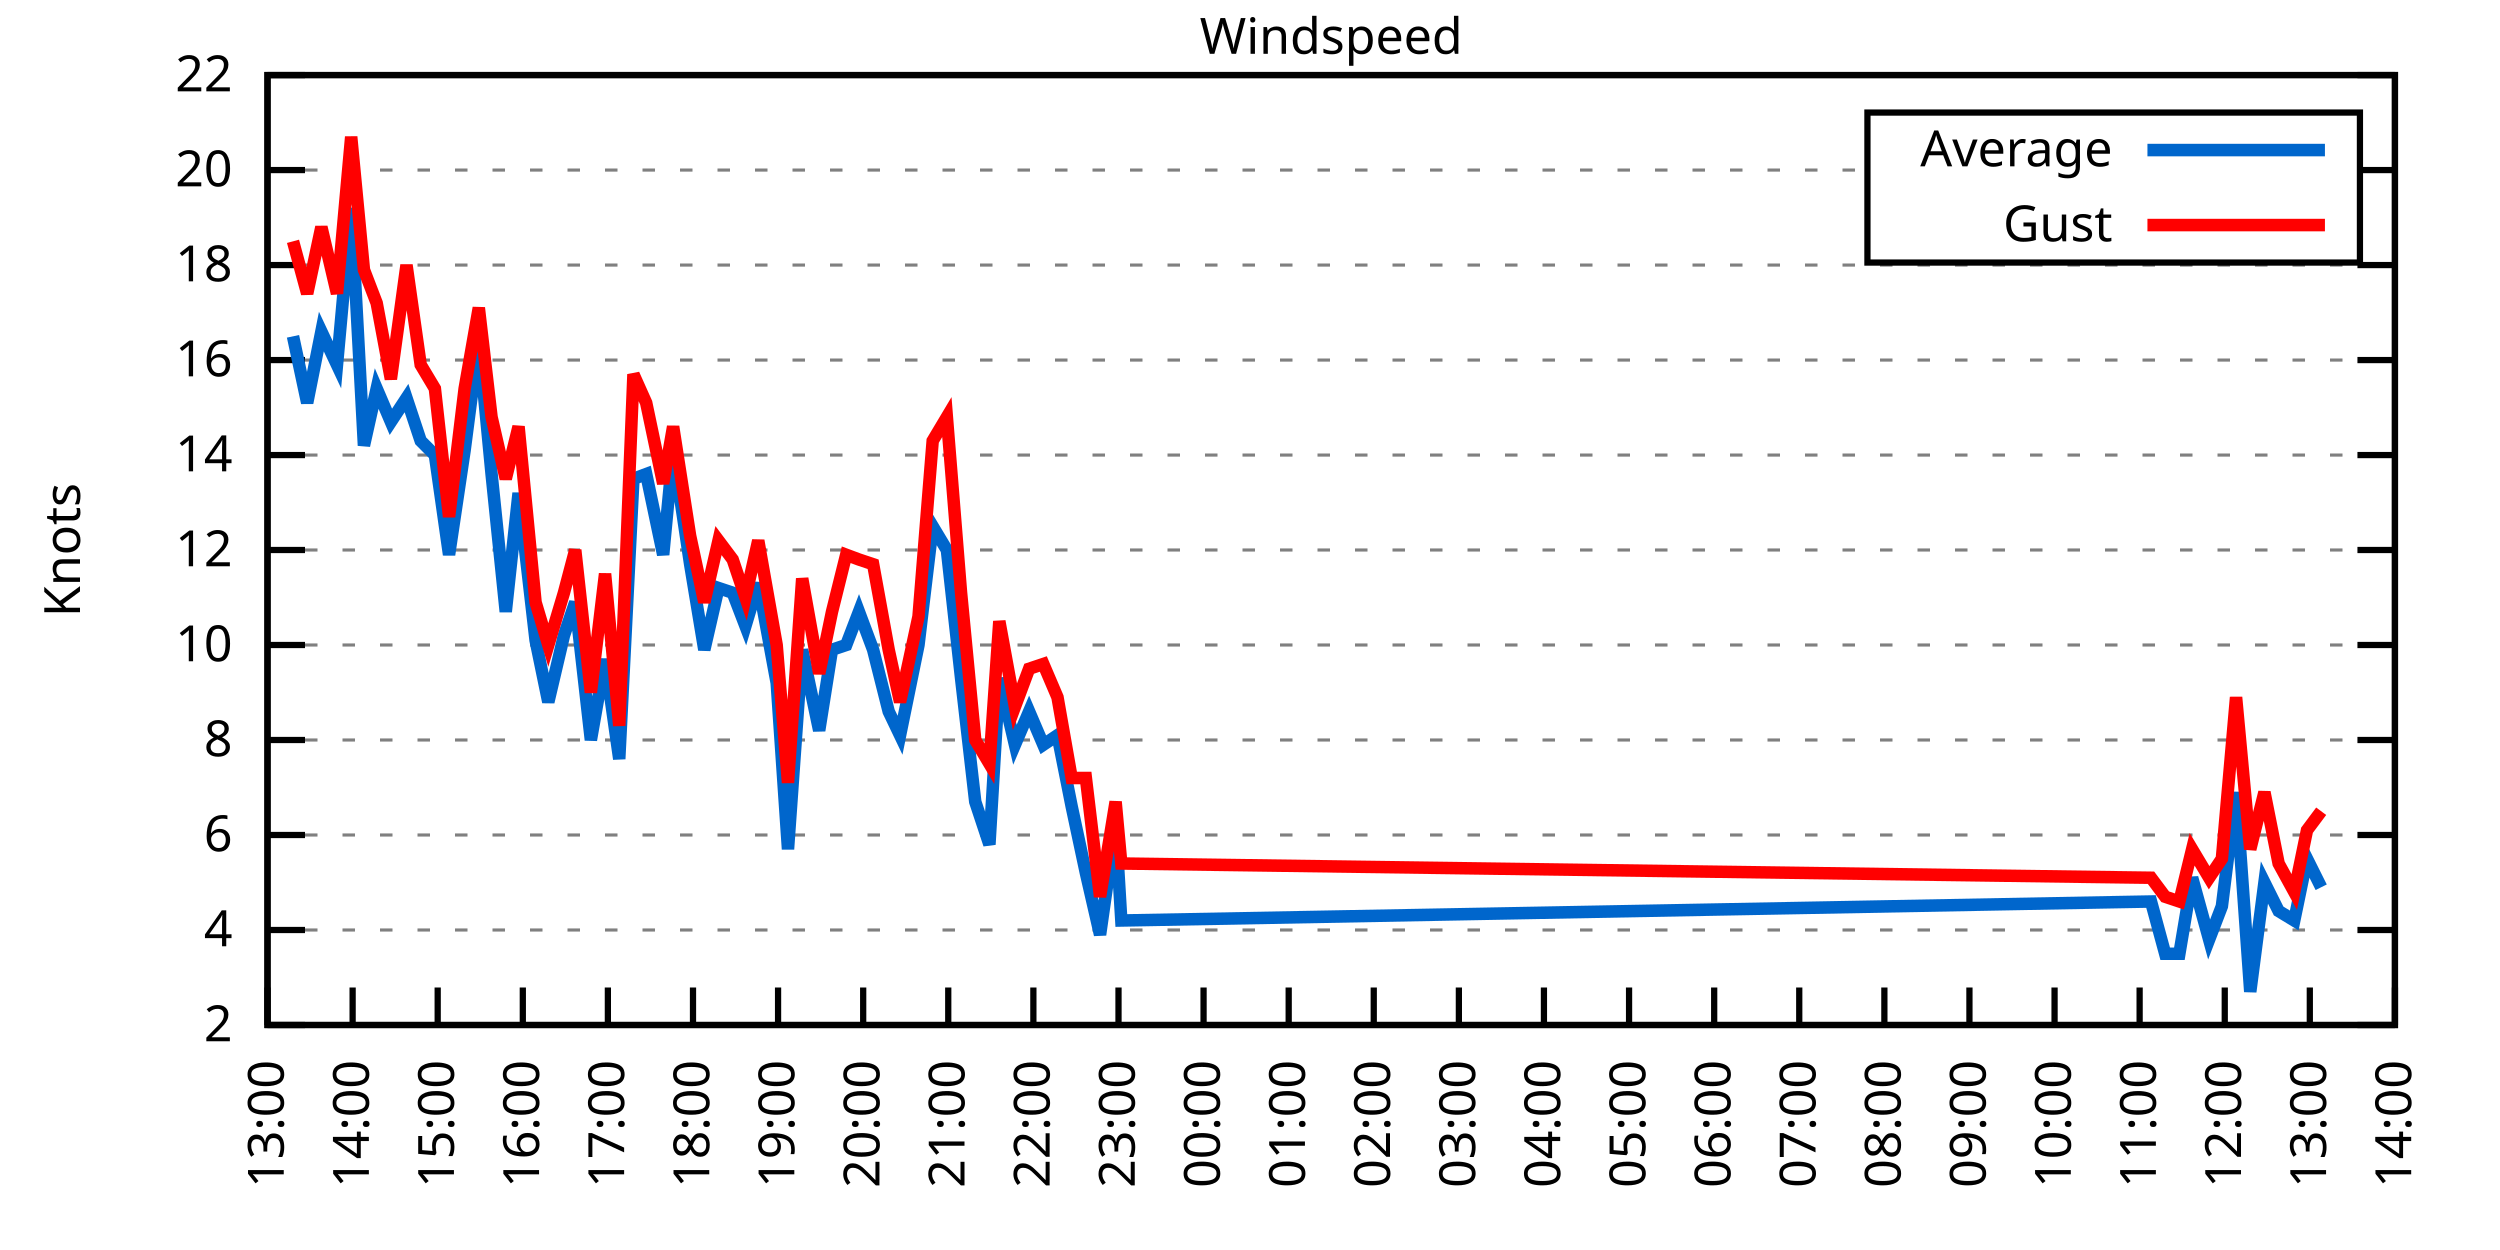
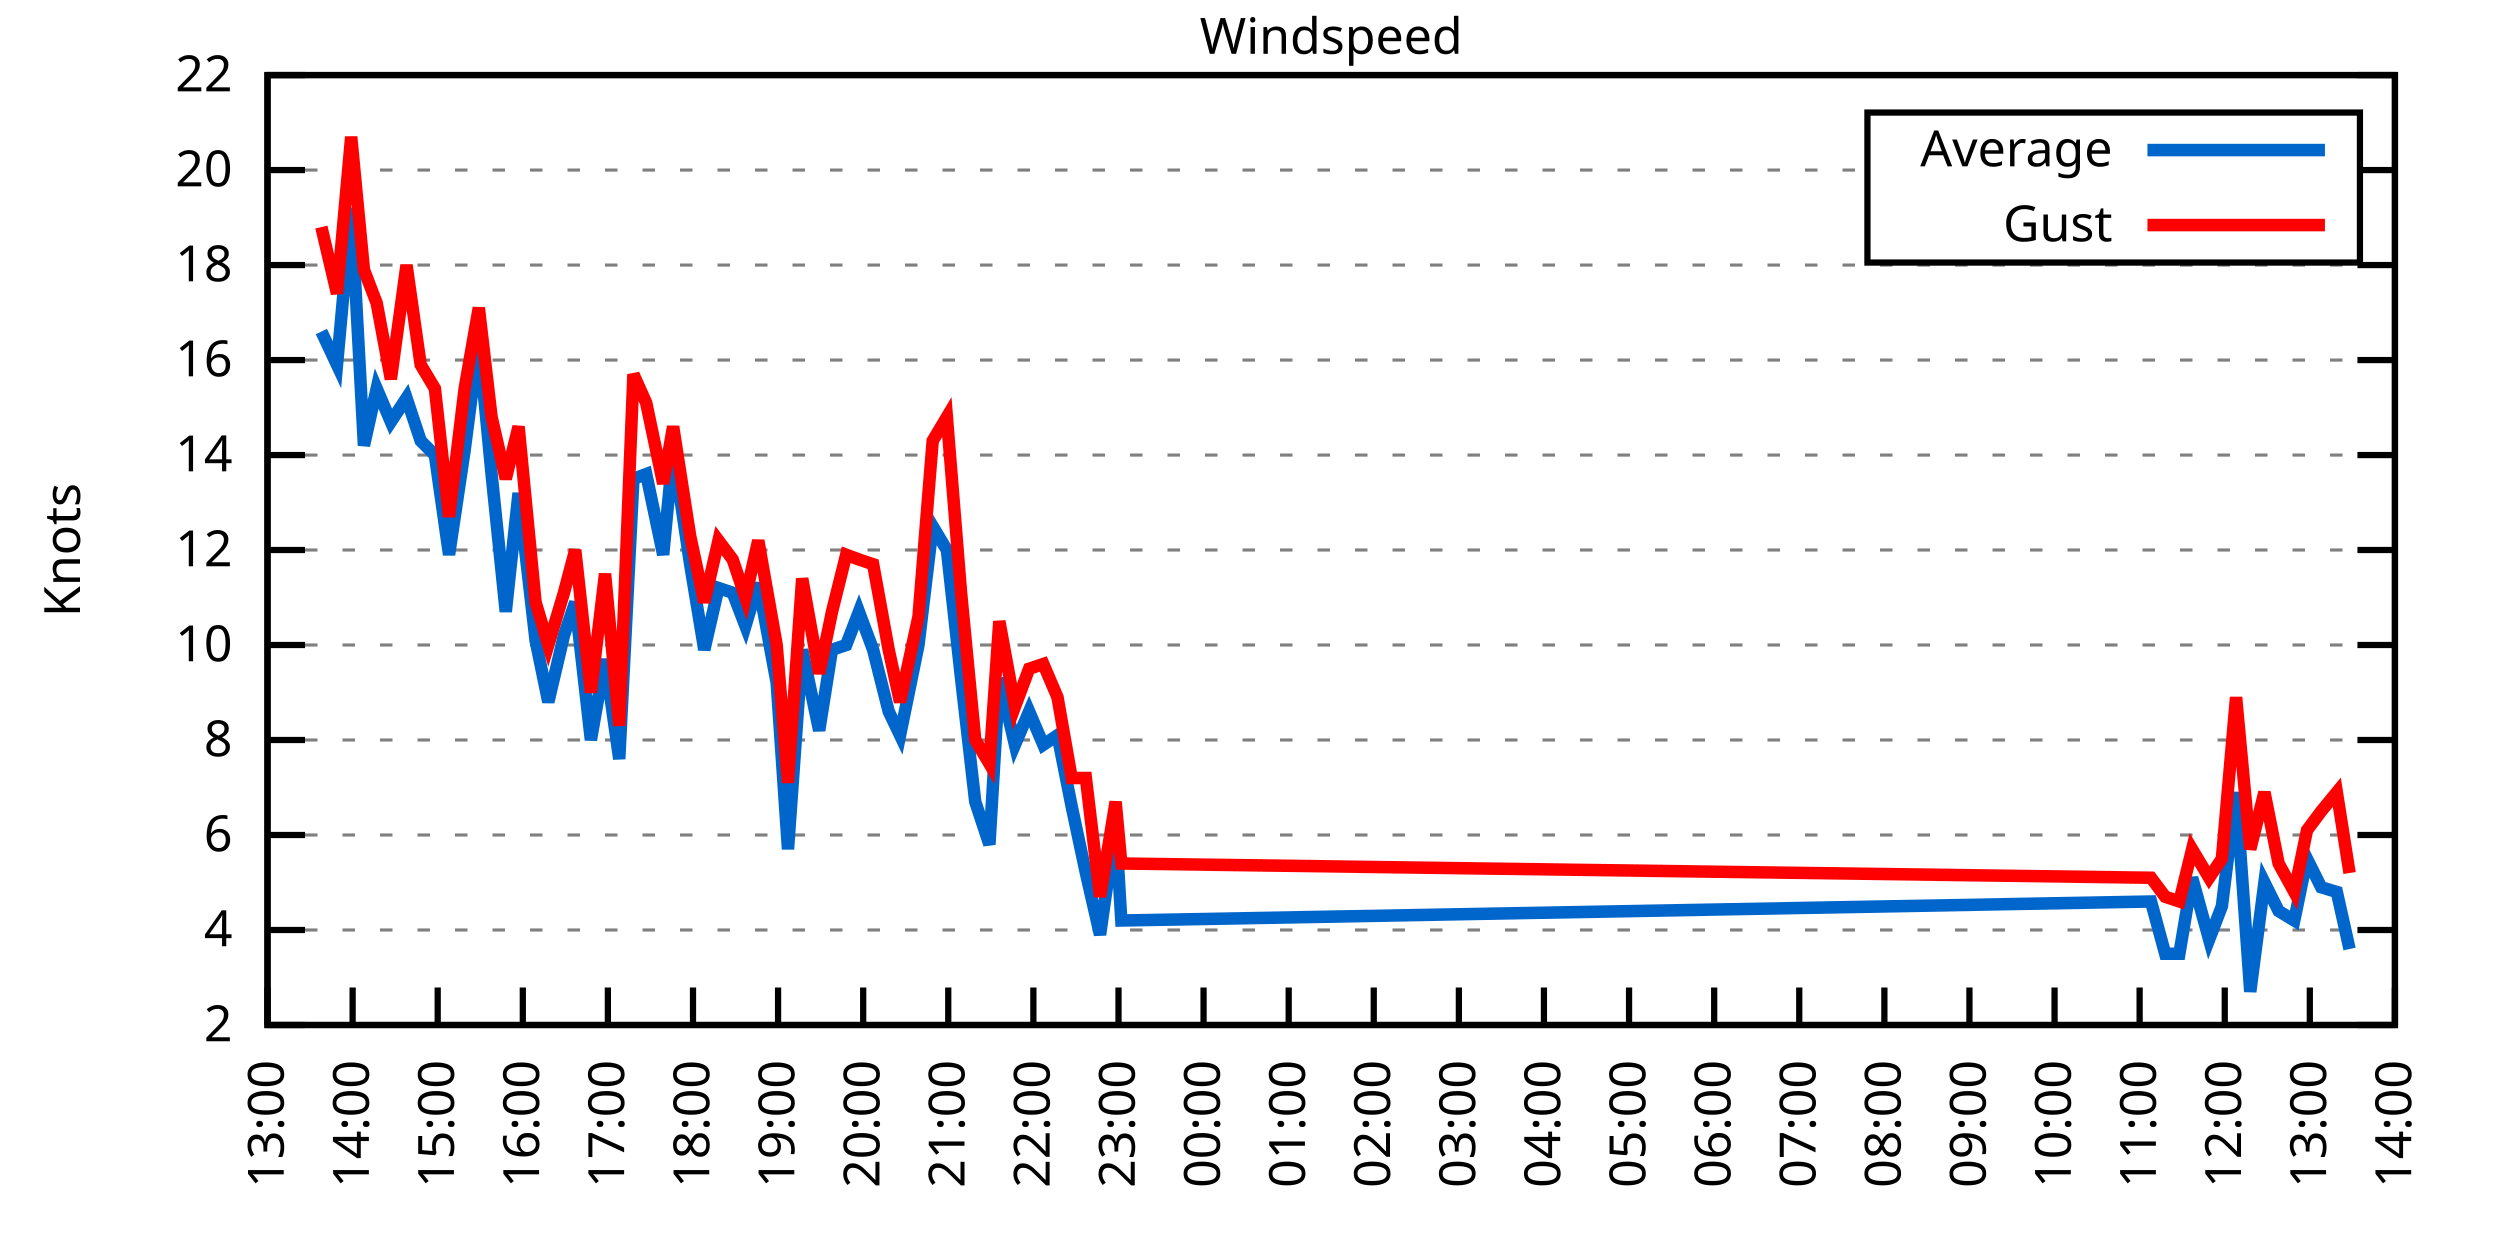
<svg xmlns="http://www.w3.org/2000/svg" xmlns:xlink="http://www.w3.org/1999/xlink" width="400" height="200" viewBox="0 0 400 200">
  <g id="gnuplot_canvas">
    <rect x="0" y="0" width="400" height="200" fill="none" />
    <defs>
      <circle id="gpDot" r="0.5" stroke-width="0.5" stroke="currentColor" />
      <path id="gpPt0" stroke-width="0.333" stroke="currentColor" d="M-1,0 h2 M0,-1 v2" />
      <path id="gpPt1" stroke-width="0.333" stroke="currentColor" d="M-1,-1 L1,1 M1,-1 L-1,1" />
      <path id="gpPt2" stroke-width="0.333" stroke="currentColor" d="M-1,0 L1,0 M0,-1 L0,1 M-1,-1 L1,1 M-1,1 L1,-1" />
      <rect id="gpPt3" stroke-width="0.333" stroke="currentColor" x="-1" y="-1" width="2" height="2" />
      <rect id="gpPt4" stroke-width="0.333" stroke="currentColor" fill="currentColor" x="-1" y="-1" width="2" height="2" />
      <circle id="gpPt5" stroke-width="0.333" stroke="currentColor" cx="0" cy="0" r="1" />
      <use xlink:href="#gpPt5" id="gpPt6" fill="currentColor" stroke="none" />
      <path id="gpPt7" stroke-width="0.333" stroke="currentColor" d="M0,-1.33 L-1.33,0.67 L1.33,0.67 z" />
      <use xlink:href="#gpPt7" id="gpPt8" fill="currentColor" stroke="none" />
      <use xlink:href="#gpPt7" id="gpPt9" stroke="currentColor" transform="rotate(180)" />
      <use xlink:href="#gpPt9" id="gpPt10" fill="currentColor" stroke="none" />
      <use xlink:href="#gpPt3" id="gpPt11" stroke="currentColor" transform="rotate(45)" />
      <use xlink:href="#gpPt11" id="gpPt12" fill="currentColor" stroke="none" />
      <path id="gpPt13" stroke-width="0.333" stroke="currentColor" d="M0,1.330 L1.265,0.411 L0.782,-1.067 L-0.782,-1.076 L-1.265,0.411 z" />
      <use xlink:href="#gpPt13" id="gpPt14" fill="currentColor" stroke="none" />
      <filter id="textbox" filterUnits="objectBoundingBox" x="0" y="0" height="1" width="1">
        <feFlood flood-color="white" flood-opacity="1" result="bgnd" />
        <feComposite in="SourceGraphic" in2="bgnd" operator="atop" />
      </filter>
      <filter id="greybox" filterUnits="objectBoundingBox" x="0" y="0" height="1" width="1">
        <feFlood flood-color="lightgrey" flood-opacity="1" result="grey" />
        <feComposite in="SourceGraphic" in2="grey" operator="atop" />
      </filter>
    </defs>
    <g fill="none" color="white" stroke="currentColor" stroke-width="1.00" stroke-linecap="butt" stroke-linejoin="miter">
</g>
    <g fill="none" color="black" stroke="currentColor" stroke-width="1.00" stroke-linecap="butt" stroke-linejoin="miter">
      <g stroke="none" shape-rendering="crispEdges">
        <polygon fill="rgb(255, 255, 255)" points="42.80,164.00 383.18,164.00 383.18,12.02 42.80,12.02 " />
      </g>
    </g>
    <g fill="none" color="black" stroke="currentColor" stroke-width="1.00" stroke-linecap="butt" stroke-linejoin="miter">
</g>
    <g fill="none" color="black" stroke="black" stroke-width="0.50" stroke-linecap="butt" stroke-linejoin="miter">
</g>
    <g fill="none" color="gray" stroke="currentColor" stroke-width="0.50" stroke-linecap="butt" stroke-linejoin="miter">
      <path stroke="gray" stroke-dasharray="2,4" class="gridline" d="M42.80,164.00 L383.19,164.00  " />
    </g>
    <g fill="none" color="gray" stroke="gray" stroke-width="1.00" stroke-linecap="butt" stroke-linejoin="miter">
</g>
    <g fill="none" color="black" stroke="currentColor" stroke-width="1.00" stroke-linecap="butt" stroke-linejoin="miter">
      <path stroke="black" d="M42.80,164.00 L48.80,164.00 M383.19,164.00 L377.19,164.00  " />
      <g transform="translate(37.20,166.60)" stroke="none" fill="black" font-family="Sans" font-size="8.00" text-anchor="end">
        <text>
          <tspan font-family="Sans"> 2</tspan>
        </text>
      </g>
    </g>
    <g fill="none" color="black" stroke="currentColor" stroke-width="1.00" stroke-linecap="butt" stroke-linejoin="miter">
</g>
    <g fill="none" color="black" stroke="black" stroke-width="0.50" stroke-linecap="butt" stroke-linejoin="miter">
</g>
    <g fill="none" color="gray" stroke="currentColor" stroke-width="0.50" stroke-linecap="butt" stroke-linejoin="miter">
      <path stroke="gray" stroke-dasharray="2,4" class="gridline" d="M42.80,148.80 L383.19,148.80  " />
    </g>
    <g fill="none" color="gray" stroke="gray" stroke-width="1.00" stroke-linecap="butt" stroke-linejoin="miter">
</g>
    <g fill="none" color="black" stroke="currentColor" stroke-width="1.00" stroke-linecap="butt" stroke-linejoin="miter">
      <path stroke="black" d="M42.80,148.80 L48.80,148.80 M383.19,148.80 L377.19,148.80  " />
      <g transform="translate(37.20,151.40)" stroke="none" fill="black" font-family="Sans" font-size="8.00" text-anchor="end">
        <text>
          <tspan font-family="Sans"> 4</tspan>
        </text>
      </g>
    </g>
    <g fill="none" color="black" stroke="currentColor" stroke-width="1.00" stroke-linecap="butt" stroke-linejoin="miter">
</g>
    <g fill="none" color="black" stroke="black" stroke-width="0.50" stroke-linecap="butt" stroke-linejoin="miter">
</g>
    <g fill="none" color="gray" stroke="currentColor" stroke-width="0.50" stroke-linecap="butt" stroke-linejoin="miter">
      <path stroke="gray" stroke-dasharray="2,4" class="gridline" d="M42.80,133.60 L383.19,133.60  " />
    </g>
    <g fill="none" color="gray" stroke="gray" stroke-width="1.00" stroke-linecap="butt" stroke-linejoin="miter">
</g>
    <g fill="none" color="black" stroke="currentColor" stroke-width="1.00" stroke-linecap="butt" stroke-linejoin="miter">
      <path stroke="black" d="M42.80,133.60 L48.80,133.60 M383.19,133.60 L377.19,133.60  " />
      <g transform="translate(37.20,136.20)" stroke="none" fill="black" font-family="Sans" font-size="8.00" text-anchor="end">
        <text>
          <tspan font-family="Sans"> 6</tspan>
        </text>
      </g>
    </g>
    <g fill="none" color="black" stroke="currentColor" stroke-width="1.00" stroke-linecap="butt" stroke-linejoin="miter">
</g>
    <g fill="none" color="black" stroke="black" stroke-width="0.50" stroke-linecap="butt" stroke-linejoin="miter">
</g>
    <g fill="none" color="gray" stroke="currentColor" stroke-width="0.50" stroke-linecap="butt" stroke-linejoin="miter">
      <path stroke="gray" stroke-dasharray="2,4" class="gridline" d="M42.80,118.40 L383.19,118.40  " />
    </g>
    <g fill="none" color="gray" stroke="gray" stroke-width="1.00" stroke-linecap="butt" stroke-linejoin="miter">
</g>
    <g fill="none" color="black" stroke="currentColor" stroke-width="1.00" stroke-linecap="butt" stroke-linejoin="miter">
      <path stroke="black" d="M42.80,118.40 L48.80,118.40 M383.19,118.40 L377.19,118.40  " />
      <g transform="translate(37.20,121.00)" stroke="none" fill="black" font-family="Sans" font-size="8.00" text-anchor="end">
        <text>
          <tspan font-family="Sans"> 8</tspan>
        </text>
      </g>
    </g>
    <g fill="none" color="black" stroke="currentColor" stroke-width="1.00" stroke-linecap="butt" stroke-linejoin="miter">
</g>
    <g fill="none" color="black" stroke="black" stroke-width="0.50" stroke-linecap="butt" stroke-linejoin="miter">
</g>
    <g fill="none" color="gray" stroke="currentColor" stroke-width="0.50" stroke-linecap="butt" stroke-linejoin="miter">
      <path stroke="gray" stroke-dasharray="2,4" class="gridline" d="M42.80,103.20 L383.19,103.20  " />
    </g>
    <g fill="none" color="gray" stroke="gray" stroke-width="1.00" stroke-linecap="butt" stroke-linejoin="miter">
</g>
    <g fill="none" color="black" stroke="currentColor" stroke-width="1.00" stroke-linecap="butt" stroke-linejoin="miter">
      <path stroke="black" d="M42.80,103.20 L48.80,103.20 M383.19,103.20 L377.19,103.20  " />
      <g transform="translate(37.20,105.80)" stroke="none" fill="black" font-family="Sans" font-size="8.00" text-anchor="end">
        <text>
          <tspan font-family="Sans"> 10</tspan>
        </text>
      </g>
    </g>
    <g fill="none" color="black" stroke="currentColor" stroke-width="1.00" stroke-linecap="butt" stroke-linejoin="miter">
</g>
    <g fill="none" color="black" stroke="black" stroke-width="0.50" stroke-linecap="butt" stroke-linejoin="miter">
</g>
    <g fill="none" color="gray" stroke="currentColor" stroke-width="0.50" stroke-linecap="butt" stroke-linejoin="miter">
      <path stroke="gray" stroke-dasharray="2,4" class="gridline" d="M42.80,88.00 L383.19,88.00  " />
    </g>
    <g fill="none" color="gray" stroke="gray" stroke-width="1.00" stroke-linecap="butt" stroke-linejoin="miter">
</g>
    <g fill="none" color="black" stroke="currentColor" stroke-width="1.00" stroke-linecap="butt" stroke-linejoin="miter">
      <path stroke="black" d="M42.80,88.00 L48.80,88.00 M383.19,88.00 L377.19,88.00  " />
      <g transform="translate(37.20,90.60)" stroke="none" fill="black" font-family="Sans" font-size="8.00" text-anchor="end">
        <text>
          <tspan font-family="Sans"> 12</tspan>
        </text>
      </g>
    </g>
    <g fill="none" color="black" stroke="currentColor" stroke-width="1.00" stroke-linecap="butt" stroke-linejoin="miter">
</g>
    <g fill="none" color="black" stroke="black" stroke-width="0.50" stroke-linecap="butt" stroke-linejoin="miter">
</g>
    <g fill="none" color="gray" stroke="currentColor" stroke-width="0.50" stroke-linecap="butt" stroke-linejoin="miter">
      <path stroke="gray" stroke-dasharray="2,4" class="gridline" d="M42.80,72.81 L383.19,72.81  " />
    </g>
    <g fill="none" color="gray" stroke="gray" stroke-width="1.00" stroke-linecap="butt" stroke-linejoin="miter">
</g>
    <g fill="none" color="black" stroke="currentColor" stroke-width="1.00" stroke-linecap="butt" stroke-linejoin="miter">
      <path stroke="black" d="M42.80,72.81 L48.80,72.81 M383.19,72.81 L377.19,72.81  " />
      <g transform="translate(37.20,75.41)" stroke="none" fill="black" font-family="Sans" font-size="8.00" text-anchor="end">
        <text>
          <tspan font-family="Sans"> 14</tspan>
        </text>
      </g>
    </g>
    <g fill="none" color="black" stroke="currentColor" stroke-width="1.00" stroke-linecap="butt" stroke-linejoin="miter">
</g>
    <g fill="none" color="black" stroke="black" stroke-width="0.50" stroke-linecap="butt" stroke-linejoin="miter">
</g>
    <g fill="none" color="gray" stroke="currentColor" stroke-width="0.50" stroke-linecap="butt" stroke-linejoin="miter">
      <path stroke="gray" stroke-dasharray="2,4" class="gridline" d="M42.80,57.61 L383.19,57.61  " />
    </g>
    <g fill="none" color="gray" stroke="gray" stroke-width="1.00" stroke-linecap="butt" stroke-linejoin="miter">
</g>
    <g fill="none" color="black" stroke="currentColor" stroke-width="1.00" stroke-linecap="butt" stroke-linejoin="miter">
      <path stroke="black" d="M42.80,57.61 L48.80,57.61 M383.19,57.61 L377.19,57.61  " />
      <g transform="translate(37.20,60.21)" stroke="none" fill="black" font-family="Sans" font-size="8.00" text-anchor="end">
        <text>
          <tspan font-family="Sans"> 16</tspan>
        </text>
      </g>
    </g>
    <g fill="none" color="black" stroke="currentColor" stroke-width="1.00" stroke-linecap="butt" stroke-linejoin="miter">
</g>
    <g fill="none" color="black" stroke="black" stroke-width="0.50" stroke-linecap="butt" stroke-linejoin="miter">
</g>
    <g fill="none" color="gray" stroke="currentColor" stroke-width="0.50" stroke-linecap="butt" stroke-linejoin="miter">
      <path stroke="gray" stroke-dasharray="2,4" class="gridline" d="M42.80,42.41 L383.19,42.41  " />
    </g>
    <g fill="none" color="gray" stroke="gray" stroke-width="1.00" stroke-linecap="butt" stroke-linejoin="miter">
</g>
    <g fill="none" color="black" stroke="currentColor" stroke-width="1.00" stroke-linecap="butt" stroke-linejoin="miter">
      <path stroke="black" d="M42.80,42.41 L48.80,42.41 M383.19,42.41 L377.19,42.41  " />
      <g transform="translate(37.20,45.01)" stroke="none" fill="black" font-family="Sans" font-size="8.00" text-anchor="end">
        <text>
          <tspan font-family="Sans"> 18</tspan>
        </text>
      </g>
    </g>
    <g fill="none" color="black" stroke="currentColor" stroke-width="1.00" stroke-linecap="butt" stroke-linejoin="miter">
</g>
    <g fill="none" color="black" stroke="black" stroke-width="0.50" stroke-linecap="butt" stroke-linejoin="miter">
</g>
    <g fill="none" color="gray" stroke="currentColor" stroke-width="0.50" stroke-linecap="butt" stroke-linejoin="miter">
      <path stroke="gray" stroke-dasharray="2,4" class="gridline" d="M42.80,27.21 L298.79,27.21 M377.59,27.21 L383.19,27.21  " />
    </g>
    <g fill="none" color="gray" stroke="gray" stroke-width="1.00" stroke-linecap="butt" stroke-linejoin="miter">
</g>
    <g fill="none" color="black" stroke="currentColor" stroke-width="1.00" stroke-linecap="butt" stroke-linejoin="miter">
      <path stroke="black" d="M42.80,27.21 L48.80,27.21 M383.19,27.21 L377.19,27.21  " />
      <g transform="translate(37.20,29.81)" stroke="none" fill="black" font-family="Sans" font-size="8.00" text-anchor="end">
        <text>
          <tspan font-family="Sans"> 20</tspan>
        </text>
      </g>
    </g>
    <g fill="none" color="black" stroke="currentColor" stroke-width="1.00" stroke-linecap="butt" stroke-linejoin="miter">
</g>
    <g fill="none" color="black" stroke="black" stroke-width="0.50" stroke-linecap="butt" stroke-linejoin="miter">
</g>
    <g fill="none" color="gray" stroke="currentColor" stroke-width="0.50" stroke-linecap="butt" stroke-linejoin="miter">
      <path stroke="gray" stroke-dasharray="2,4" class="gridline" d="M42.80,12.01 L383.19,12.01  " />
    </g>
    <g fill="none" color="gray" stroke="gray" stroke-width="1.00" stroke-linecap="butt" stroke-linejoin="miter">
</g>
    <g fill="none" color="black" stroke="currentColor" stroke-width="1.00" stroke-linecap="butt" stroke-linejoin="miter">
      <path stroke="black" d="M42.80,12.01 L48.80,12.01 M383.19,12.01 L377.19,12.01  " />
      <g transform="translate(37.20,14.61)" stroke="none" fill="black" font-family="Sans" font-size="8.00" text-anchor="end">
        <text>
          <tspan font-family="Sans"> 22</tspan>
        </text>
      </g>
    </g>
    <g fill="none" color="black" stroke="currentColor" stroke-width="1.00" stroke-linecap="butt" stroke-linejoin="miter">
      <path stroke="black" d="M42.80,164.00 L42.80,158.00  " />
      <g transform="translate(45.40,169.60) rotate(270.00)" stroke="none" fill="black" font-family="Sans" font-size="8.00" text-anchor="end">
        <text>
          <tspan font-family="Sans">13:00</tspan>
        </text>
      </g>
    </g>
    <g fill="none" color="black" stroke="currentColor" stroke-width="1.00" stroke-linecap="butt" stroke-linejoin="miter">
      <path stroke="black" d="M56.42,164.00 L56.42,158.00  " />
      <g transform="translate(59.02,169.60) rotate(270.00)" stroke="none" fill="black" font-family="Sans" font-size="8.00" text-anchor="end">
        <text>
          <tspan font-family="Sans">14:00</tspan>
        </text>
      </g>
    </g>
    <g fill="none" color="black" stroke="currentColor" stroke-width="1.00" stroke-linecap="butt" stroke-linejoin="miter">
      <path stroke="black" d="M70.03,164.00 L70.03,158.00  " />
      <g transform="translate(72.63,169.60) rotate(270.00)" stroke="none" fill="black" font-family="Sans" font-size="8.00" text-anchor="end">
        <text>
          <tspan font-family="Sans">15:00</tspan>
        </text>
      </g>
    </g>
    <g fill="none" color="black" stroke="currentColor" stroke-width="1.00" stroke-linecap="butt" stroke-linejoin="miter">
      <path stroke="black" d="M83.65,164.00 L83.65,158.00  " />
      <g transform="translate(86.25,169.60) rotate(270.00)" stroke="none" fill="black" font-family="Sans" font-size="8.00" text-anchor="end">
        <text>
          <tspan font-family="Sans">16:00</tspan>
        </text>
      </g>
    </g>
    <g fill="none" color="black" stroke="currentColor" stroke-width="1.00" stroke-linecap="butt" stroke-linejoin="miter">
      <path stroke="black" d="M97.26,164.00 L97.26,158.00  " />
      <g transform="translate(99.86,169.60) rotate(270.00)" stroke="none" fill="black" font-family="Sans" font-size="8.00" text-anchor="end">
        <text>
          <tspan font-family="Sans">17:00</tspan>
        </text>
      </g>
    </g>
    <g fill="none" color="black" stroke="currentColor" stroke-width="1.00" stroke-linecap="butt" stroke-linejoin="miter">
      <path stroke="black" d="M110.88,164.00 L110.88,158.00  " />
      <g transform="translate(113.48,169.60) rotate(270.00)" stroke="none" fill="black" font-family="Sans" font-size="8.00" text-anchor="end">
        <text>
          <tspan font-family="Sans">18:00</tspan>
        </text>
      </g>
    </g>
    <g fill="none" color="black" stroke="currentColor" stroke-width="1.00" stroke-linecap="butt" stroke-linejoin="miter">
      <path stroke="black" d="M124.49,164.00 L124.49,158.00  " />
      <g transform="translate(127.09,169.60) rotate(270.00)" stroke="none" fill="black" font-family="Sans" font-size="8.00" text-anchor="end">
        <text>
          <tspan font-family="Sans">19:00</tspan>
        </text>
      </g>
    </g>
    <g fill="none" color="black" stroke="currentColor" stroke-width="1.00" stroke-linecap="butt" stroke-linejoin="miter">
      <path stroke="black" d="M138.11,164.00 L138.11,158.00  " />
      <g transform="translate(140.71,169.60) rotate(270.00)" stroke="none" fill="black" font-family="Sans" font-size="8.00" text-anchor="end">
        <text>
          <tspan font-family="Sans">20:00</tspan>
        </text>
      </g>
    </g>
    <g fill="none" color="black" stroke="currentColor" stroke-width="1.00" stroke-linecap="butt" stroke-linejoin="miter">
      <path stroke="black" d="M151.72,164.00 L151.72,158.00  " />
      <g transform="translate(154.32,169.60) rotate(270.00)" stroke="none" fill="black" font-family="Sans" font-size="8.00" text-anchor="end">
        <text>
          <tspan font-family="Sans">21:00</tspan>
        </text>
      </g>
    </g>
    <g fill="none" color="black" stroke="currentColor" stroke-width="1.00" stroke-linecap="butt" stroke-linejoin="miter">
      <path stroke="black" d="M165.34,164.00 L165.34,158.00  " />
      <g transform="translate(167.94,169.60) rotate(270.00)" stroke="none" fill="black" font-family="Sans" font-size="8.00" text-anchor="end">
        <text>
          <tspan font-family="Sans">22:00</tspan>
        </text>
      </g>
    </g>
    <g fill="none" color="black" stroke="currentColor" stroke-width="1.00" stroke-linecap="butt" stroke-linejoin="miter">
      <path stroke="black" d="M178.96,164.00 L178.96,158.00  " />
      <g transform="translate(181.56,169.60) rotate(270.00)" stroke="none" fill="black" font-family="Sans" font-size="8.00" text-anchor="end">
        <text>
          <tspan font-family="Sans">23:00</tspan>
        </text>
      </g>
    </g>
    <g fill="none" color="black" stroke="currentColor" stroke-width="1.00" stroke-linecap="butt" stroke-linejoin="miter">
      <path stroke="black" d="M192.57,164.00 L192.57,158.00  " />
      <g transform="translate(195.17,169.60) rotate(270.00)" stroke="none" fill="black" font-family="Sans" font-size="8.00" text-anchor="end">
        <text>
          <tspan font-family="Sans">00:00</tspan>
        </text>
      </g>
    </g>
    <g fill="none" color="black" stroke="currentColor" stroke-width="1.00" stroke-linecap="butt" stroke-linejoin="miter">
      <path stroke="black" d="M206.19,164.00 L206.19,158.00  " />
      <g transform="translate(208.79,169.60) rotate(270.00)" stroke="none" fill="black" font-family="Sans" font-size="8.00" text-anchor="end">
        <text>
          <tspan font-family="Sans">01:00</tspan>
        </text>
      </g>
    </g>
    <g fill="none" color="black" stroke="currentColor" stroke-width="1.00" stroke-linecap="butt" stroke-linejoin="miter">
      <path stroke="black" d="M219.80,164.00 L219.80,158.00  " />
      <g transform="translate(222.40,169.60) rotate(270.00)" stroke="none" fill="black" font-family="Sans" font-size="8.00" text-anchor="end">
        <text>
          <tspan font-family="Sans">02:00</tspan>
        </text>
      </g>
    </g>
    <g fill="none" color="black" stroke="currentColor" stroke-width="1.00" stroke-linecap="butt" stroke-linejoin="miter">
      <path stroke="black" d="M233.42,164.00 L233.42,158.00  " />
      <g transform="translate(236.02,169.60) rotate(270.00)" stroke="none" fill="black" font-family="Sans" font-size="8.00" text-anchor="end">
        <text>
          <tspan font-family="Sans">03:00</tspan>
        </text>
      </g>
    </g>
    <g fill="none" color="black" stroke="currentColor" stroke-width="1.00" stroke-linecap="butt" stroke-linejoin="miter">
      <path stroke="black" d="M247.03,164.00 L247.03,158.00  " />
      <g transform="translate(249.63,169.60) rotate(270.00)" stroke="none" fill="black" font-family="Sans" font-size="8.00" text-anchor="end">
        <text>
          <tspan font-family="Sans">04:00</tspan>
        </text>
      </g>
    </g>
    <g fill="none" color="black" stroke="currentColor" stroke-width="1.00" stroke-linecap="butt" stroke-linejoin="miter">
      <path stroke="black" d="M260.65,164.00 L260.65,158.00  " />
      <g transform="translate(263.25,169.60) rotate(270.00)" stroke="none" fill="black" font-family="Sans" font-size="8.00" text-anchor="end">
        <text>
          <tspan font-family="Sans">05:00</tspan>
        </text>
      </g>
    </g>
    <g fill="none" color="black" stroke="currentColor" stroke-width="1.00" stroke-linecap="butt" stroke-linejoin="miter">
      <path stroke="black" d="M274.27,164.00 L274.27,158.00  " />
      <g transform="translate(276.87,169.60) rotate(270.00)" stroke="none" fill="black" font-family="Sans" font-size="8.00" text-anchor="end">
        <text>
          <tspan font-family="Sans">06:00</tspan>
        </text>
      </g>
    </g>
    <g fill="none" color="black" stroke="currentColor" stroke-width="1.00" stroke-linecap="butt" stroke-linejoin="miter">
      <path stroke="black" d="M287.88,164.00 L287.88,158.00  " />
      <g transform="translate(290.48,169.60) rotate(270.00)" stroke="none" fill="black" font-family="Sans" font-size="8.00" text-anchor="end">
        <text>
          <tspan font-family="Sans">07:00</tspan>
        </text>
      </g>
    </g>
    <g fill="none" color="black" stroke="currentColor" stroke-width="1.00" stroke-linecap="butt" stroke-linejoin="miter">
      <path stroke="black" d="M301.50,164.00 L301.50,158.00  " />
      <g transform="translate(304.10,169.60) rotate(270.00)" stroke="none" fill="black" font-family="Sans" font-size="8.00" text-anchor="end">
        <text>
          <tspan font-family="Sans">08:00</tspan>
        </text>
      </g>
    </g>
    <g fill="none" color="black" stroke="currentColor" stroke-width="1.00" stroke-linecap="butt" stroke-linejoin="miter">
      <path stroke="black" d="M315.11,164.00 L315.11,158.00  " />
      <g transform="translate(317.71,169.60) rotate(270.00)" stroke="none" fill="black" font-family="Sans" font-size="8.00" text-anchor="end">
        <text>
          <tspan font-family="Sans">09:00</tspan>
        </text>
      </g>
    </g>
    <g fill="none" color="black" stroke="currentColor" stroke-width="1.00" stroke-linecap="butt" stroke-linejoin="miter">
      <path stroke="black" d="M328.73,164.00 L328.73,158.00  " />
      <g transform="translate(331.33,169.60) rotate(270.00)" stroke="none" fill="black" font-family="Sans" font-size="8.00" text-anchor="end">
        <text>
          <tspan font-family="Sans">10:00</tspan>
        </text>
      </g>
    </g>
    <g fill="none" color="black" stroke="currentColor" stroke-width="1.00" stroke-linecap="butt" stroke-linejoin="miter">
      <path stroke="black" d="M342.34,164.00 L342.34,158.00  " />
      <g transform="translate(344.94,169.60) rotate(270.00)" stroke="none" fill="black" font-family="Sans" font-size="8.00" text-anchor="end">
        <text>
          <tspan font-family="Sans">11:00</tspan>
        </text>
      </g>
    </g>
    <g fill="none" color="black" stroke="currentColor" stroke-width="1.00" stroke-linecap="butt" stroke-linejoin="miter">
      <path stroke="black" d="M355.96,164.00 L355.96,158.00  " />
      <g transform="translate(358.56,169.60) rotate(270.00)" stroke="none" fill="black" font-family="Sans" font-size="8.00" text-anchor="end">
        <text>
          <tspan font-family="Sans">12:00</tspan>
        </text>
      </g>
    </g>
    <g fill="none" color="black" stroke="currentColor" stroke-width="1.00" stroke-linecap="butt" stroke-linejoin="miter">
      <path stroke="black" d="M369.57,164.00 L369.57,158.00  " />
      <g transform="translate(372.17,169.60) rotate(270.00)" stroke="none" fill="black" font-family="Sans" font-size="8.00" text-anchor="end">
        <text>
          <tspan font-family="Sans">13:00</tspan>
        </text>
      </g>
    </g>
    <g fill="none" color="black" stroke="currentColor" stroke-width="1.00" stroke-linecap="butt" stroke-linejoin="miter">
      <path stroke="black" d="M383.19,164.00 L383.19,158.00  " />
      <g transform="translate(385.79,169.60) rotate(270.00)" stroke="none" fill="black" font-family="Sans" font-size="8.00" text-anchor="end">
        <text>
          <tspan font-family="Sans">14:00</tspan>
        </text>
      </g>
    </g>
    <g fill="none" color="black" stroke="currentColor" stroke-width="1.00" stroke-linecap="butt" stroke-linejoin="miter">
</g>
    <g fill="none" color="black" stroke="currentColor" stroke-width="1.00" stroke-linecap="butt" stroke-linejoin="miter">
      <path stroke="black" d="M42.80,12.01 L42.80,164.00 L383.19,164.00 L383.19,12.01 L42.80,12.01 Z  " />
    </g>
    <g fill="none" color="black" stroke="currentColor" stroke-width="1.00" stroke-linecap="butt" stroke-linejoin="miter">
</g>
    <g fill="none" color="black" stroke="currentColor" stroke-width="1.00" stroke-linecap="butt" stroke-linejoin="miter">
      <path stroke="black" d="M298.79,42.01 L298.79,18.01 L377.59,18.01 L377.59,42.01 L298.79,42.01 Z  " />
    </g>
    <g id="Windspeed_plot_1">
      <g fill="none" color="white" stroke="black" stroke-width="2.00" stroke-linecap="butt" stroke-linejoin="miter">
</g>
      <g fill="none" color="black" stroke="currentColor" stroke-width="2.00" stroke-linecap="butt" stroke-linejoin="miter">
        <g transform="translate(337.99,26.61)" stroke="none" fill="black" font-family="Sans" font-size="8.00" text-anchor="end">
          <text>
            <tspan font-family="Sans">Average</tspan>
          </text>
        </g>
      </g>
      <g fill="none" color="black" stroke="currentColor" stroke-width="2.00" stroke-linecap="butt" stroke-linejoin="miter">
-         <path stroke="rgb(  0, 102, 204)" d="M343.59,24.01 L371.99,24.01 M46.88,53.81 L49.15,64.45 L51.42,53.05 L53.92,58.37 L56.19,33.29 L58.23,71.29   L60.27,62.17 L62.54,67.49 L65.04,63.69 L67.31,70.53 L69.58,72.81 L71.85,88.76 L74.34,72.05 L76.61,54.57   L78.65,75.85 L80.92,97.88 L82.97,78.89 L85.69,102.44 L87.73,112.32 L90.23,101.68 L92.04,96.36 L94.54,118.40   L96.81,105.48 L99.08,121.44 L101.35,76.61 L103.39,75.85 L106.11,88.76 L107.70,72.05 L110.42,90.28 L112.69,103.96   L114.96,94.08 L117.23,94.84 L119.27,100.16 L121.32,93.32 L124.27,109.28 L126.08,135.88 L128.35,103.96 L131.07,116.88   L133.12,103.96 L135.39,103.20 L137.43,97.88 L139.70,103.96 L142.19,113.84 L144.01,117.64 L146.96,103.20 L149.23,84.21   L151.50,88.00 L153.77,108.52 L156.04,128.28 L158.31,135.12 L159.89,108.52 L162.39,119.16 L164.66,113.84 L166.93,119.16   L169.20,117.64 L171.47,129.04 L173.74,139.68 L176.01,149.56 L178.50,132.08 L179.41,147.28 L344.16,144.24 L346.43,152.60   L348.70,152.60 L350.74,140.44 L353.46,150.32 L355.50,145.00 L357.77,126.76 L360.04,158.68 L362.31,141.20 L364.58,145.76   L367.08,147.28 L369.12,137.40 L371.39,141.96  " />
+         <path stroke="rgb(  0, 102, 204)" d="M343.59,24.01 L371.99,24.01 M51.42,53.05 L53.92,58.37 L56.19,33.29 L58.23,71.29 L60.27,62.17 L62.54,67.49   L65.04,63.69 L67.31,70.53 L69.58,72.81 L71.85,88.76 L74.34,72.05 L76.61,54.57 L78.65,75.85 L80.92,97.88   L82.97,78.89 L85.69,102.44 L87.73,112.32 L90.23,101.68 L92.04,96.36 L94.54,118.40 L96.81,105.48 L99.08,121.44   L101.35,76.61 L103.39,75.85 L106.11,88.76 L107.70,72.05 L110.42,90.28 L112.69,103.96 L114.96,94.08 L117.23,94.84   L119.27,100.16 L121.32,93.32 L124.27,109.28 L126.08,135.88 L128.35,103.96 L131.07,116.88 L133.12,103.96 L135.39,103.20   L137.43,97.88 L139.70,103.96 L142.19,113.84 L144.01,117.64 L146.96,103.20 L149.23,84.21 L151.50,88.00 L153.77,108.52   L156.04,128.28 L158.31,135.12 L159.89,108.52 L162.39,119.16 L164.66,113.84 L166.93,119.16 L169.20,117.64 L171.47,129.04   L173.74,139.68 L176.01,149.56 L178.50,132.08 L179.41,147.28 L344.16,144.24 L346.43,152.60 L348.70,152.60 L350.74,140.44   L353.46,150.32 L355.50,145.00 L357.77,126.76 L360.04,158.68 L362.31,141.20 L364.58,145.76 L367.08,147.28 L369.12,137.40   L371.39,141.96 L373.89,142.72 L375.93,151.84  " />
      </g>
    </g>
    <g id="Windspeed_plot_2">
      <g fill="none" color="black" stroke="currentColor" stroke-width="2.00" stroke-linecap="butt" stroke-linejoin="miter">
        <g transform="translate(337.99,38.61)" stroke="none" fill="black" font-family="Sans" font-size="8.00" text-anchor="end">
          <text>
            <tspan font-family="Sans">Gust</tspan>
          </text>
        </g>
      </g>
      <g fill="none" color="black" stroke="currentColor" stroke-width="2.00" stroke-linecap="butt" stroke-linejoin="miter">
-         <path stroke="rgb(255,   0,   0)" d="M343.59,36.01 L371.99,36.01 M46.88,38.61 L49.15,46.97 L51.42,36.33 L53.92,46.97 L56.19,21.89 L58.23,43.17   L60.27,48.49 L62.54,60.65 L65.04,42.41 L67.31,58.37 L69.58,62.17 L71.85,82.69 L74.34,62.17 L76.61,49.25   L78.65,66.73 L80.92,76.61 L82.97,68.25 L85.69,96.36 L87.73,103.20 L90.23,94.84 L92.04,88.00 L94.54,110.80   L96.81,91.80 L99.08,116.12 L101.35,59.89 L103.39,64.45 L106.11,77.37 L107.70,68.25 L110.42,85.73 L112.69,96.36   L114.96,86.49 L117.23,89.52 L119.27,95.60 L121.32,86.49 L124.27,103.20 L126.08,125.24 L128.35,92.56 L131.07,107.76   L133.12,97.88 L135.39,88.76 L137.43,89.52 L139.70,90.28 L142.19,103.96 L144.01,112.32 L146.96,98.64 L149.23,70.53   L151.50,66.73 L153.77,94.84 L156.04,118.40 L158.31,122.20 L159.89,99.40 L162.39,113.08 L164.66,107.00 L166.93,106.24   L169.20,111.56 L171.47,124.48 L173.74,124.48 L176.01,143.48 L178.50,128.28 L179.41,138.16 L344.16,140.44 L346.43,143.48   L348.70,144.24 L350.74,135.88 L353.46,140.44 L355.50,137.40 L357.77,111.56 L360.04,135.88 L362.31,126.76 L364.58,138.16   L367.08,142.72 L369.12,132.84 L371.39,129.80  " />
+         <path stroke="rgb(255,   0,   0)" d="M343.59,36.01 L371.99,36.01 M51.42,36.33 L53.92,46.97 L56.19,21.89 L58.23,43.17 L60.27,48.49 L62.54,60.65   L65.04,42.41 L67.31,58.37 L69.58,62.17 L71.85,82.69 L74.34,62.17 L76.61,49.25 L78.65,66.73 L80.92,76.61   L82.97,68.25 L85.69,96.36 L87.73,103.20 L90.23,94.84 L92.04,88.00 L94.54,110.80 L96.81,91.80 L99.08,116.12   L101.35,59.89 L103.39,64.45 L106.11,77.37 L107.70,68.25 L110.42,85.73 L112.69,96.36 L114.96,86.49 L117.23,89.52   L119.27,95.60 L121.32,86.49 L124.27,103.20 L126.08,125.24 L128.35,92.56 L131.07,107.76 L133.12,97.88 L135.39,88.76   L137.43,89.52 L139.70,90.28 L142.19,103.96 L144.01,112.32 L146.96,98.64 L149.23,70.53 L151.50,66.73 L153.77,94.84   L156.04,118.40 L158.31,122.20 L159.89,99.40 L162.39,113.08 L164.66,107.00 L166.93,106.24 L169.20,111.56 L171.47,124.48   L173.74,124.48 L176.01,143.48 L178.50,128.28 L179.41,138.16 L344.16,140.44 L346.43,143.48 L348.70,144.24 L350.74,135.88   L353.46,140.44 L355.50,137.40 L357.77,111.56 L360.04,135.88 L362.31,126.76 L364.58,138.16 L367.08,142.72 L369.12,132.84   L371.39,129.80 L373.89,126.76 L375.93,139.68  " />
      </g>
    </g>
    <g fill="none" color="black" stroke="currentColor" stroke-width="2.00" stroke-linecap="butt" stroke-linejoin="miter">
</g>
    <g fill="none" color="black" stroke="black" stroke-width="1.00" stroke-linecap="butt" stroke-linejoin="miter">
</g>
    <g fill="none" color="black" stroke="currentColor" stroke-width="1.00" stroke-linecap="butt" stroke-linejoin="miter">
      <path stroke="black" d="M42.80,12.01 L42.80,164.00 L383.19,164.00 L383.19,12.01 L42.80,12.01 Z  " />
      <g transform="translate(12.80,88.01) rotate(270.00)" stroke="none" fill="black" font-family="Sans" font-size="8.00" text-anchor="middle">
        <text>
          <tspan font-family="Sans">Knots</tspan>
        </text>
      </g>
    </g>
    <g fill="none" color="black" stroke="currentColor" stroke-width="1.00" stroke-linecap="butt" stroke-linejoin="miter">
</g>
    <g fill="none" color="black" stroke="currentColor" stroke-width="1.00" stroke-linecap="butt" stroke-linejoin="miter">
      <g transform="translate(212.99,8.61)" stroke="none" fill="black" font-family="Sans" font-size="8.00" text-anchor="middle">
        <text>
          <tspan font-family="Sans">Windspeed</tspan>
        </text>
      </g>
    </g>
    <g fill="none" color="black" stroke="currentColor" stroke-width="1.00" stroke-linecap="butt" stroke-linejoin="miter">
</g>
  </g>
</svg>
